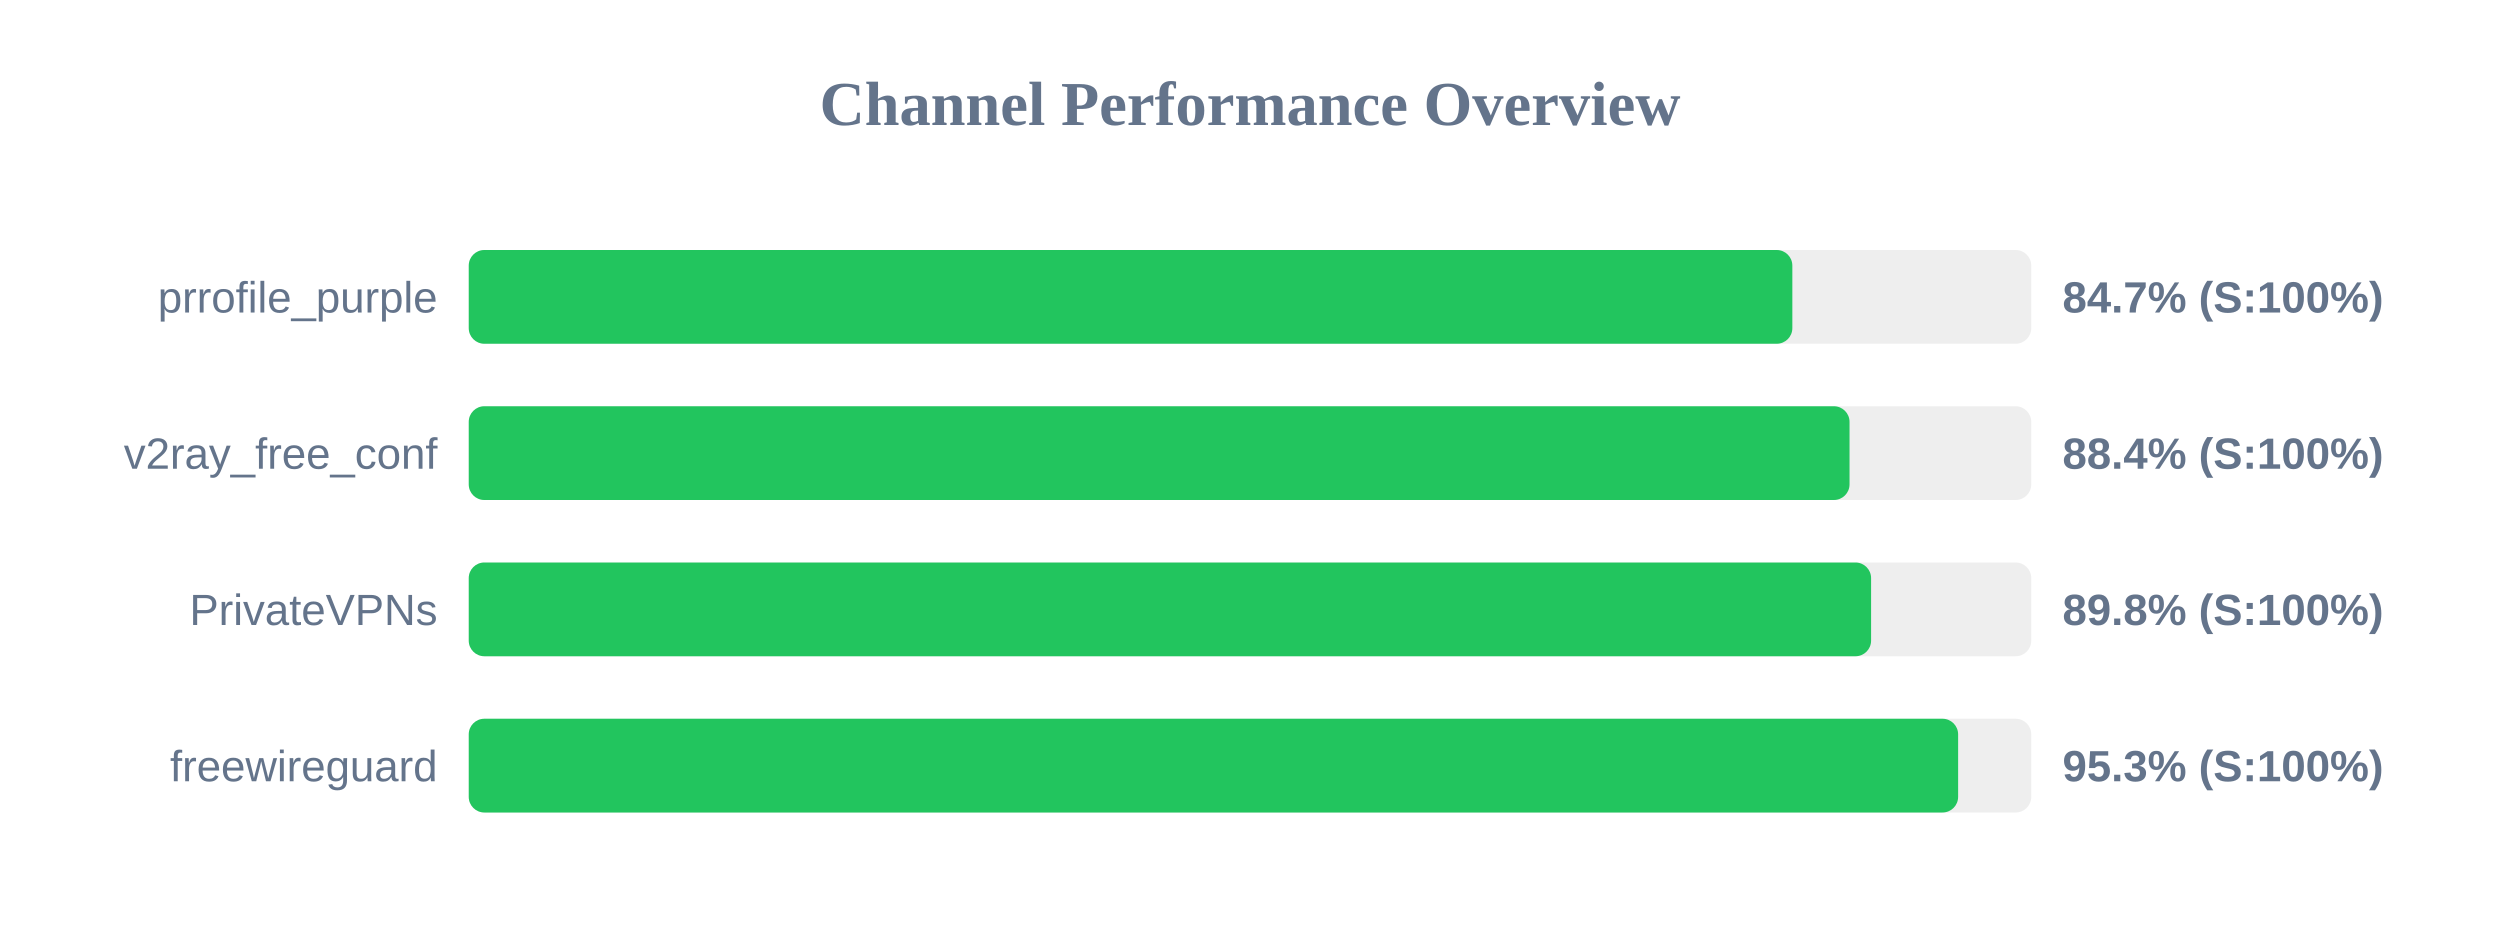
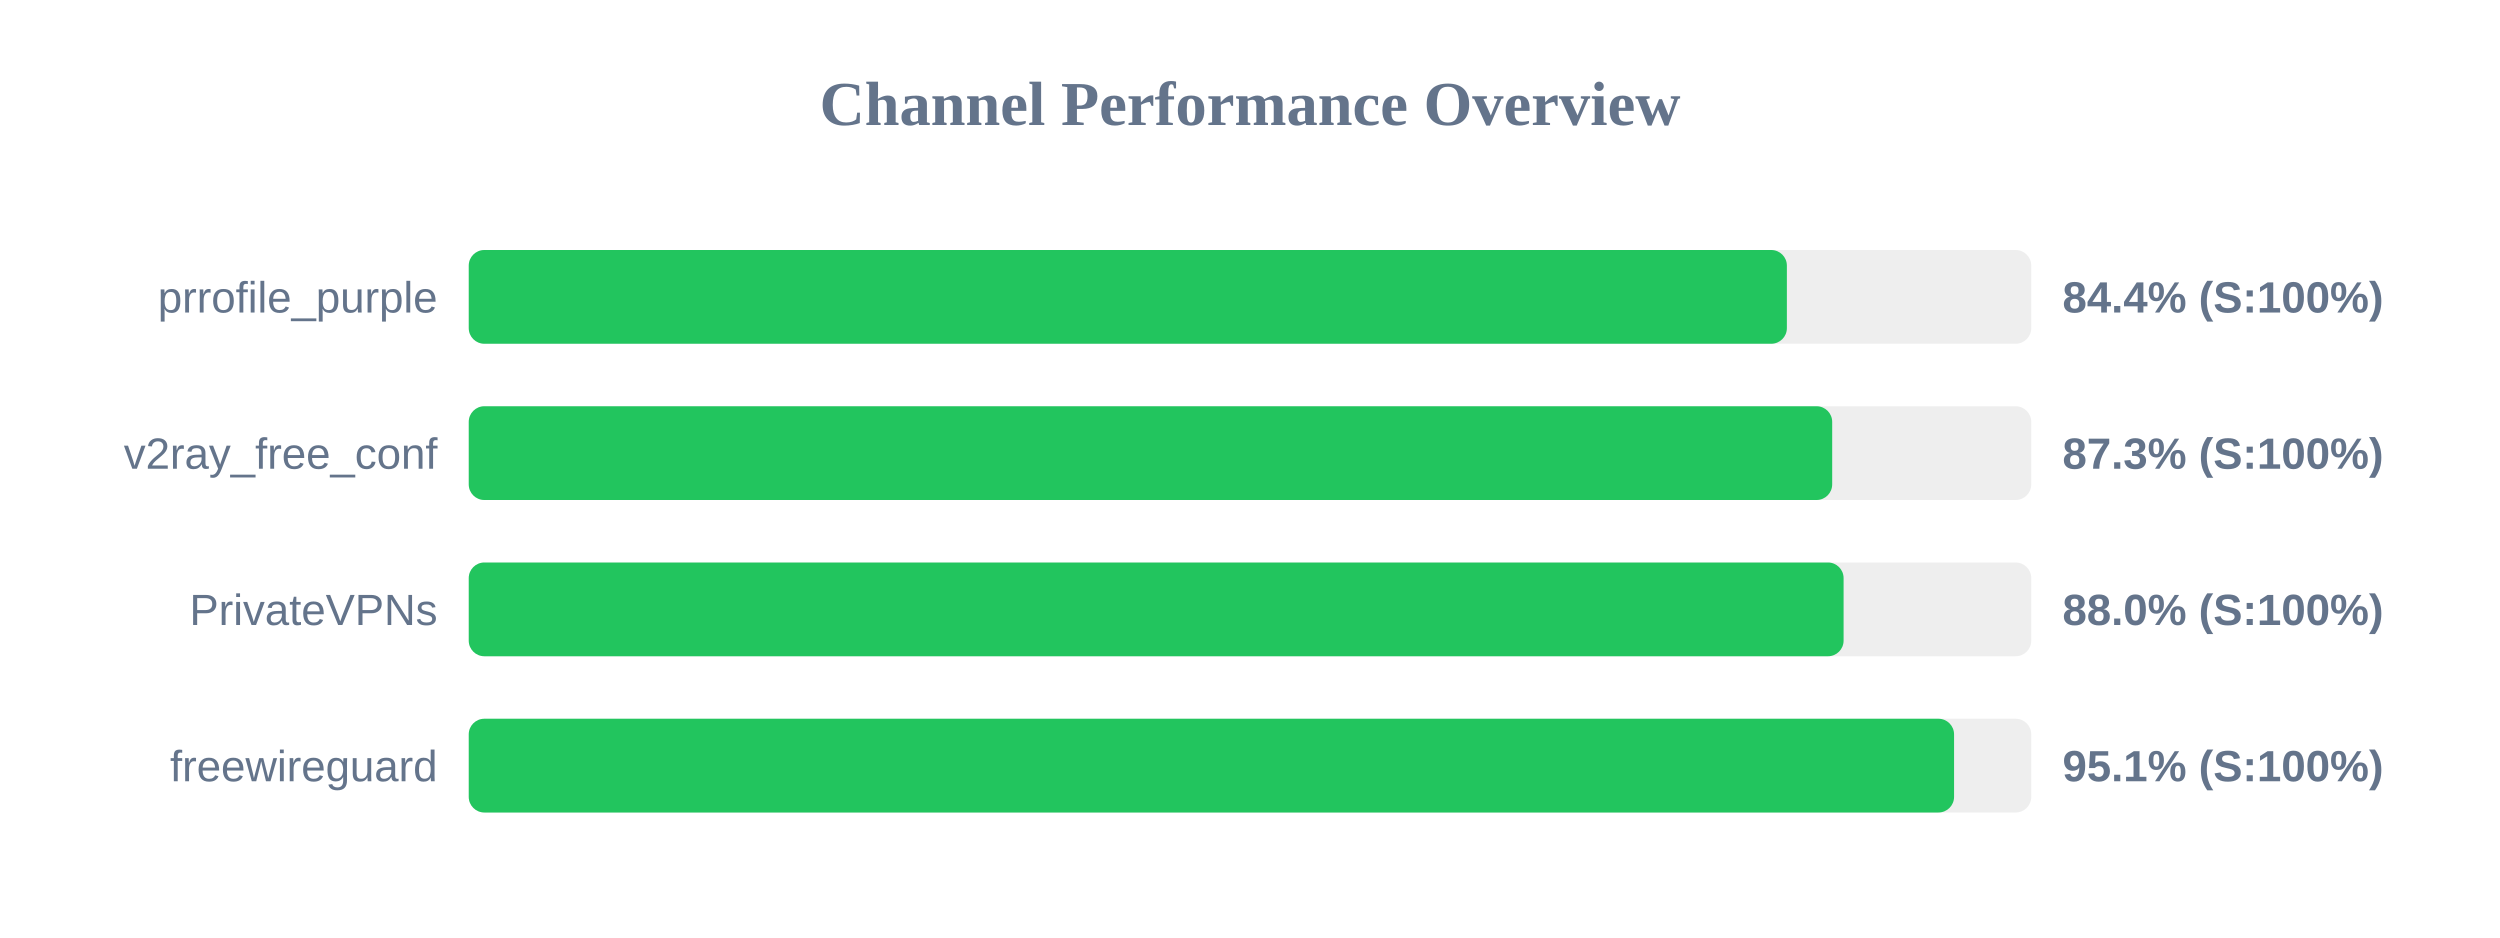
<svg xmlns="http://www.w3.org/2000/svg" width="800" height="300" version="1.1">
  <style>
        .row { font: 14px Arial; fill: #64748b; }
        .score { font: bold 14px Arial; fill: #64748b; }
    </style>
  <text x="400" y="40" text-anchor="middle" font-size="20px" font-weight="bold" fill="#64748b">Channel Performance Overview</text>
  <rect x="150" y="80" width="500" height="30" fill="#eee" rx="5" />
-   <rect x="150" y="80" width="423.55" height="30" fill="#22c55e" rx="5" />
+   <rect x="150" y="80" width="421.8" height="30" fill="#22c55e" rx="5" />
  <text x="140" y="100" text-anchor="end" class="row">prrofile_purple</text>
-   <text x="660" y="100" text-anchor="start" class="score">84.7% (S:100%)</text>
+   <text x="660" y="100" text-anchor="start" class="score">84.4% (S:100%)</text>
  <rect x="150" y="130" width="500" height="30" fill="#eee" rx="5" />
-   <rect x="150" y="130" width="441.85" height="30" fill="#22c55e" rx="5" />
+   <rect x="150" y="130" width="436.3" height="30" fill="#22c55e" rx="5" />
  <text x="140" y="150" text-anchor="end" class="row">v2ray_free_conf</text>
-   <text x="660" y="150" text-anchor="start" class="score">88.4% (S:100%)</text>
+   <text x="660" y="150" text-anchor="start" class="score">87.3% (S:100%)</text>
  <rect x="150" y="180" width="500" height="30" fill="#eee" rx="5" />
-   <rect x="150" y="180" width="448.75" height="30" fill="#22c55e" rx="5" />
+   <rect x="150" y="180" width="439.95" height="30" fill="#22c55e" rx="5" />
  <text x="140" y="200" text-anchor="end" class="row">PrivateVPNs</text>
-   <text x="660" y="200" text-anchor="start" class="score">89.8% (S:100%)</text>
+   <text x="660" y="200" text-anchor="start" class="score">88.0% (S:100%)</text>
  <rect x="150" y="230" width="500" height="30" fill="#eee" rx="5" />
-   <rect x="150" y="230" width="476.6" height="30" fill="#22c55e" rx="5" />
+   <rect x="150" y="230" width="475.3" height="30" fill="#22c55e" rx="5" />
  <text x="140" y="250" text-anchor="end" class="row">freewireguard</text>
-   <text x="660" y="250" text-anchor="start" class="score">95.3% (S:100%)</text>
+   <text x="660" y="250" text-anchor="start" class="score">95.1% (S:100%)</text>
</svg>
